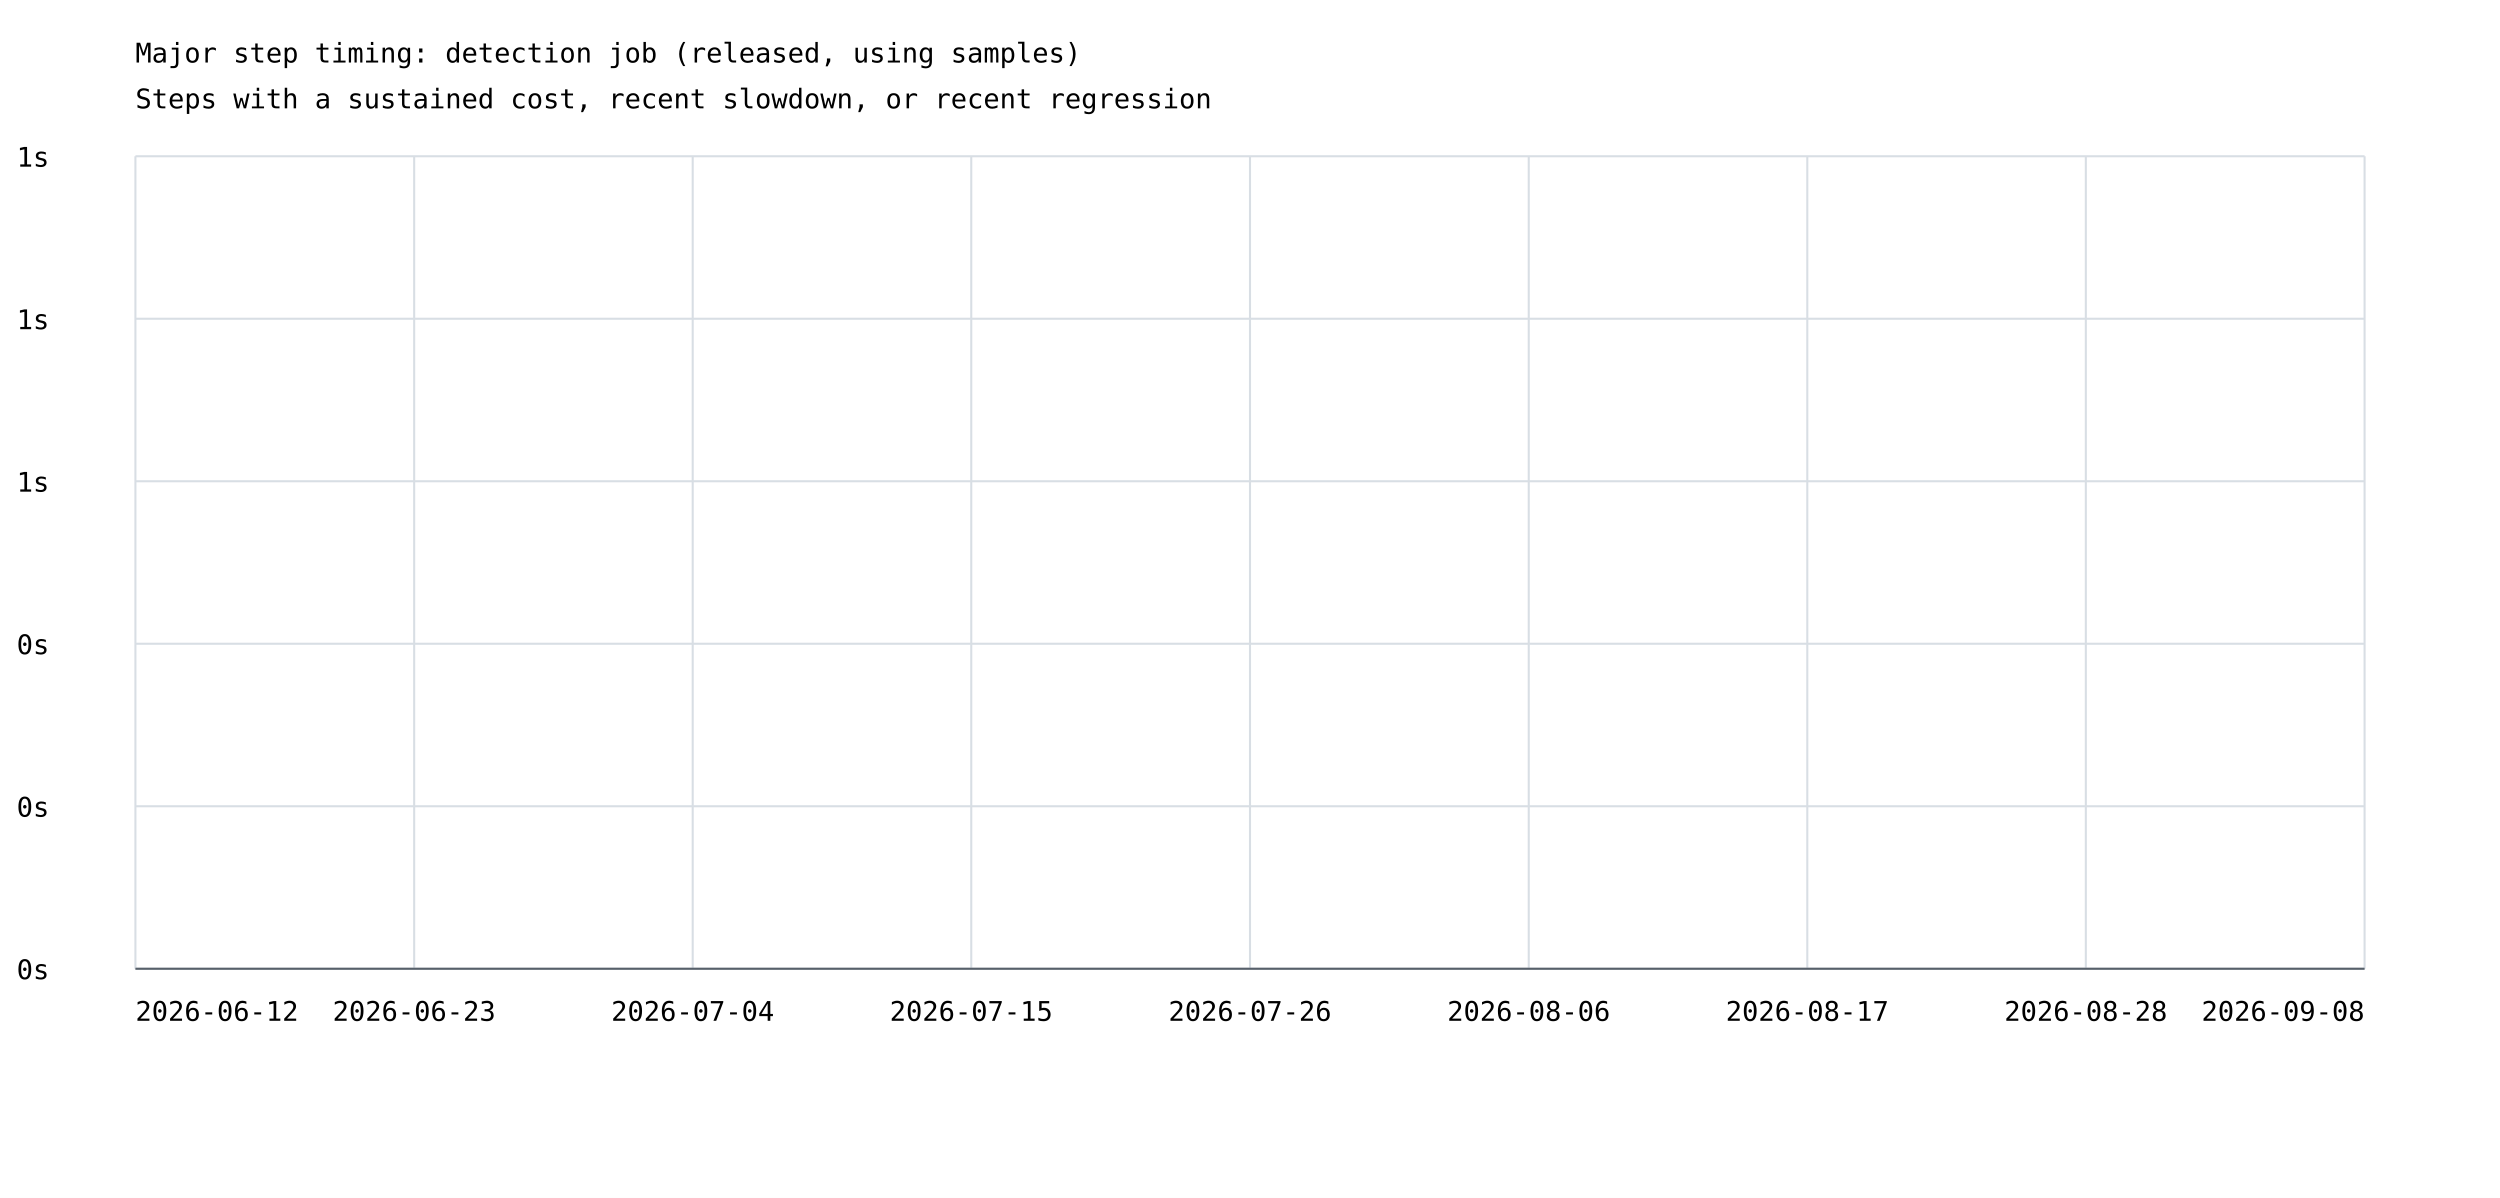
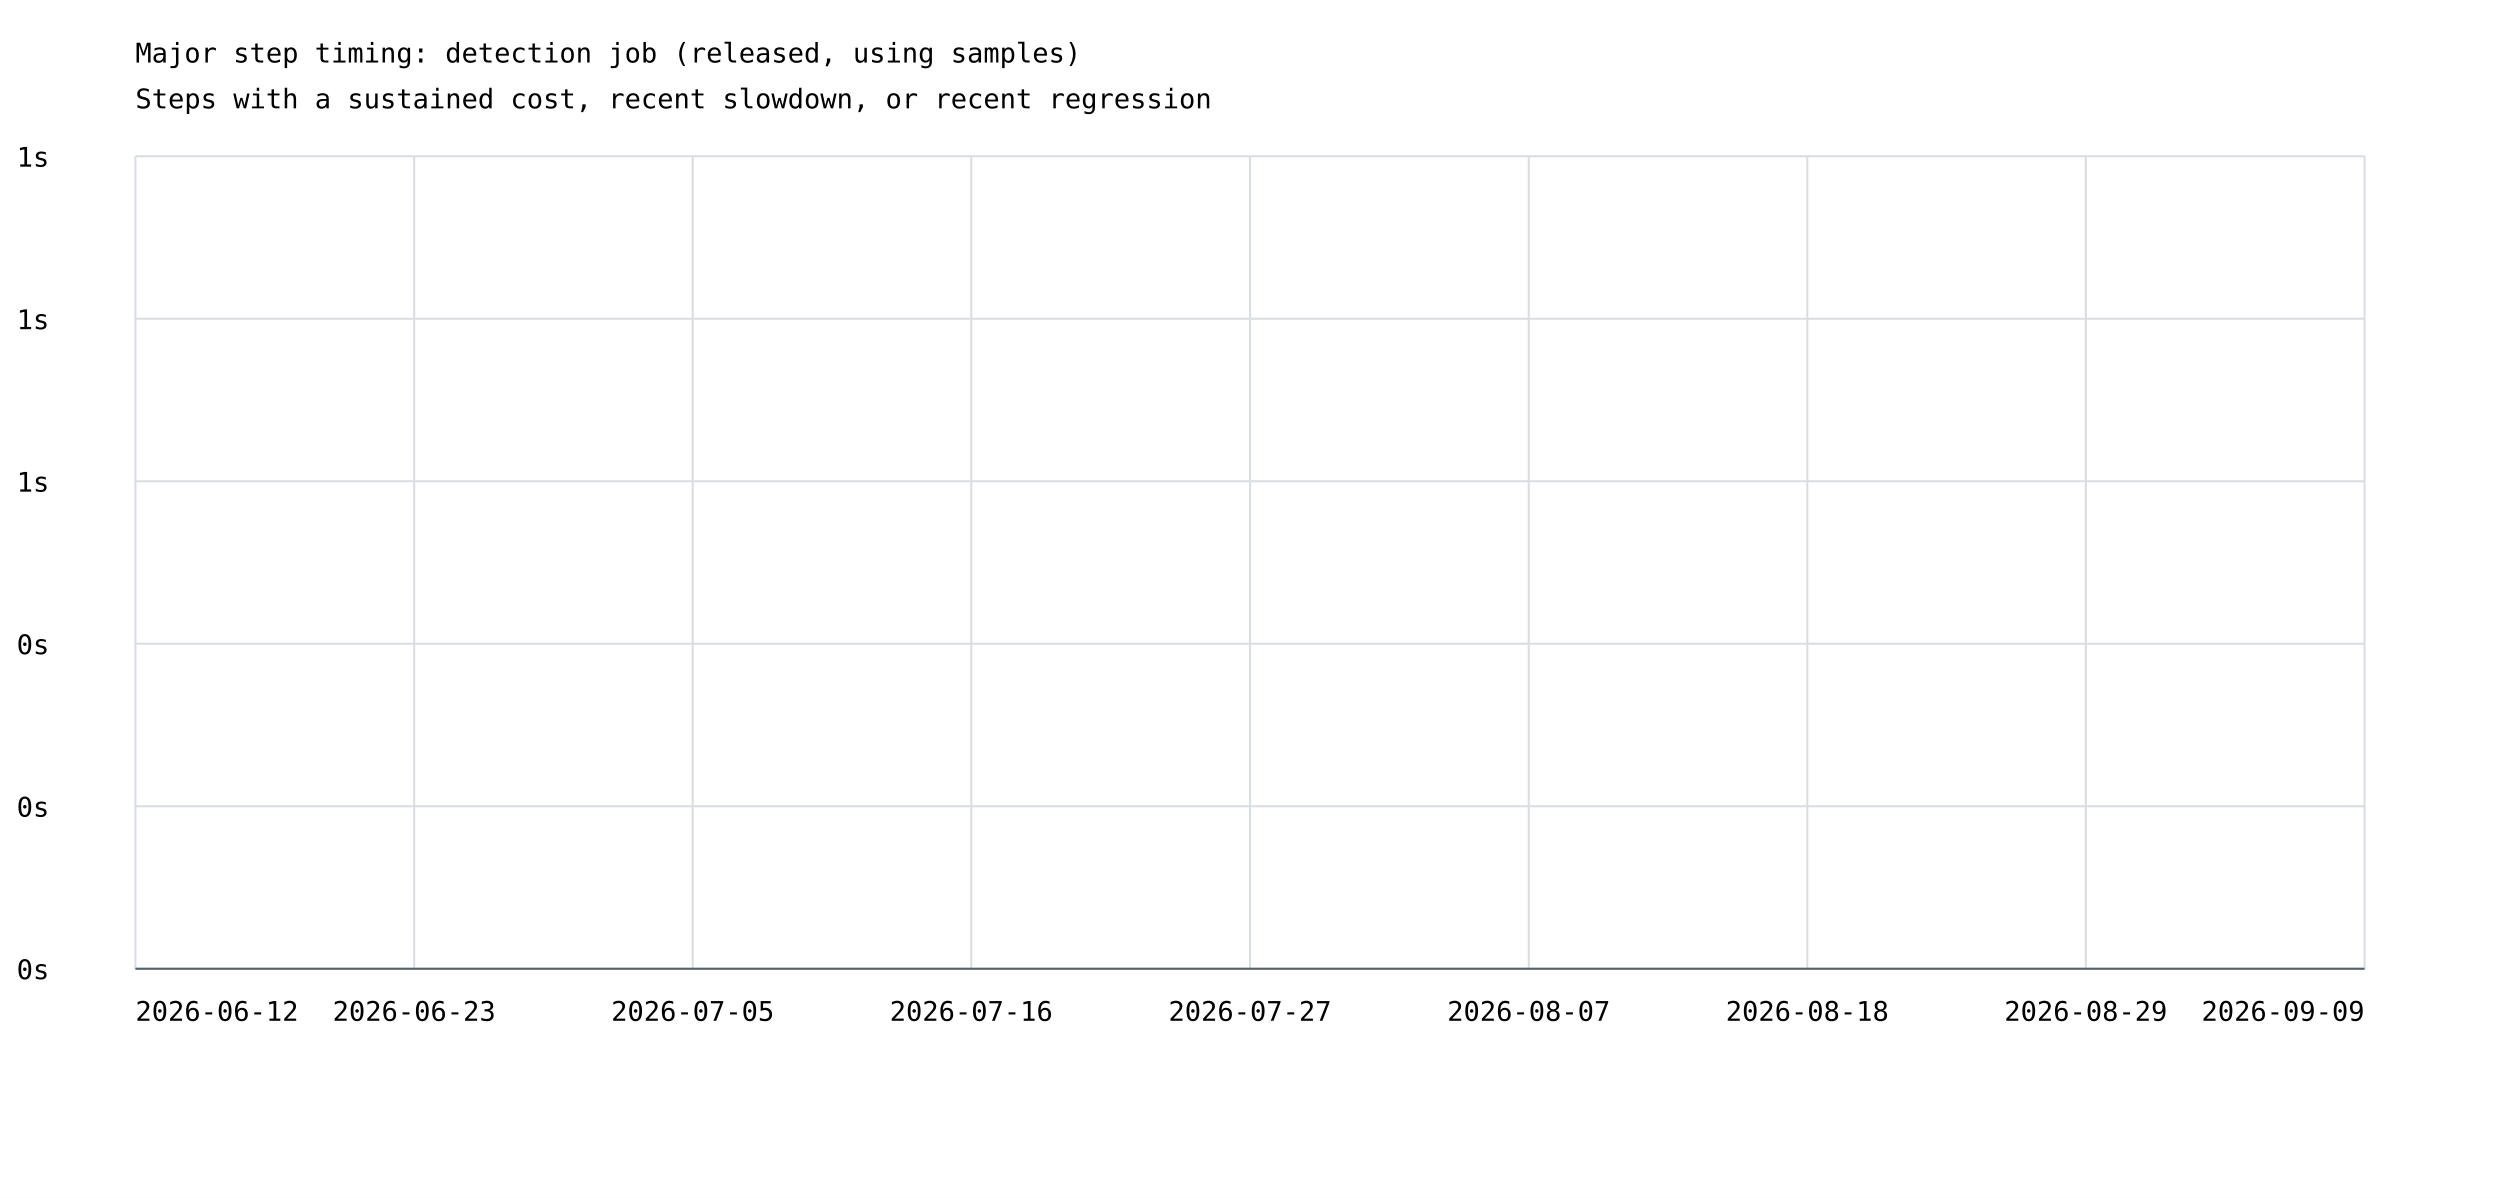
<svg xmlns="http://www.w3.org/2000/svg" width="1200" height="575" viewBox="0 0 1200 575">
  <rect width="100%" height="100%" fill="white" />
  <style>text{font-family:ui-monospace,monospace;font-size:13px}.axis{stroke:#57606a;stroke-width:1}.grid{stroke:#d8dee4;stroke-width:1}</style>
  <text x="65" y="30" font-size="20">Major step timing: detection job (released, using samples)</text>
  <text x="65" y="52">Steps with a sustained cost, recent slowdown, or recent regression</text>
  <line class="grid" x1="65" y1="465.0" x2="1135" y2="465.0" />
  <text x="8" y="470.0">0s</text>
  <line class="grid" x1="65" y1="387.0" x2="1135" y2="387.0" />
  <text x="8" y="392.0">0s</text>
  <line class="grid" x1="65" y1="309.0" x2="1135" y2="309.0" />
  <text x="8" y="314.0">0s</text>
  <line class="grid" x1="65" y1="231.0" x2="1135" y2="231.0" />
  <text x="8" y="236.0">1s</text>
  <line class="grid" x1="65" y1="153.0" x2="1135" y2="153.0" />
  <text x="8" y="158.0">1s</text>
  <line class="grid" x1="65" y1="75.0" x2="1135" y2="75.0" />
  <text x="8" y="80.0">1s</text>
  <line class="grid" x1="65.0" y1="75" x2="65.0" y2="465" />
  <line class="grid" x1="198.8" y1="75" x2="198.8" y2="465" />
  <line class="grid" x1="332.5" y1="75" x2="332.5" y2="465" />
  <line class="grid" x1="466.2" y1="75" x2="466.2" y2="465" />
  <line class="grid" x1="600.0" y1="75" x2="600.0" y2="465" />
  <line class="grid" x1="733.8" y1="75" x2="733.8" y2="465" />
  <line class="grid" x1="867.5" y1="75" x2="867.5" y2="465" />
  <line class="grid" x1="1001.2" y1="75" x2="1001.2" y2="465" />
  <line class="grid" x1="1135.0" y1="75" x2="1135.0" y2="465" />
  <text x="65.0" y="490" text-anchor="start">2026-06-12</text>
  <text x="198.8" y="490" text-anchor="middle">2026-06-23</text>
-   <text x="332.5" y="490" text-anchor="middle">2026-07-04</text>
-   <text x="466.2" y="490" text-anchor="middle">2026-07-15</text>
-   <text x="600.0" y="490" text-anchor="middle">2026-07-26</text>
-   <text x="733.8" y="490" text-anchor="middle">2026-08-06</text>
-   <text x="867.5" y="490" text-anchor="middle">2026-08-17</text>
-   <text x="1001.2" y="490" text-anchor="middle">2026-08-28</text>
-   <text x="1135.0" y="490" text-anchor="end">2026-09-08</text>
+   <text x="332.5" y="490" text-anchor="middle">2026-07-05</text>
+   <text x="466.2" y="490" text-anchor="middle">2026-07-16</text>
+   <text x="600.0" y="490" text-anchor="middle">2026-07-27</text>
+   <text x="733.8" y="490" text-anchor="middle">2026-08-07</text>
+   <text x="867.5" y="490" text-anchor="middle">2026-08-18</text>
+   <text x="1001.2" y="490" text-anchor="middle">2026-08-29</text>
+   <text x="1135.0" y="490" text-anchor="end">2026-09-09</text>
  <line class="axis" x1="65" y1="465" x2="1135" y2="465" />
</svg>
